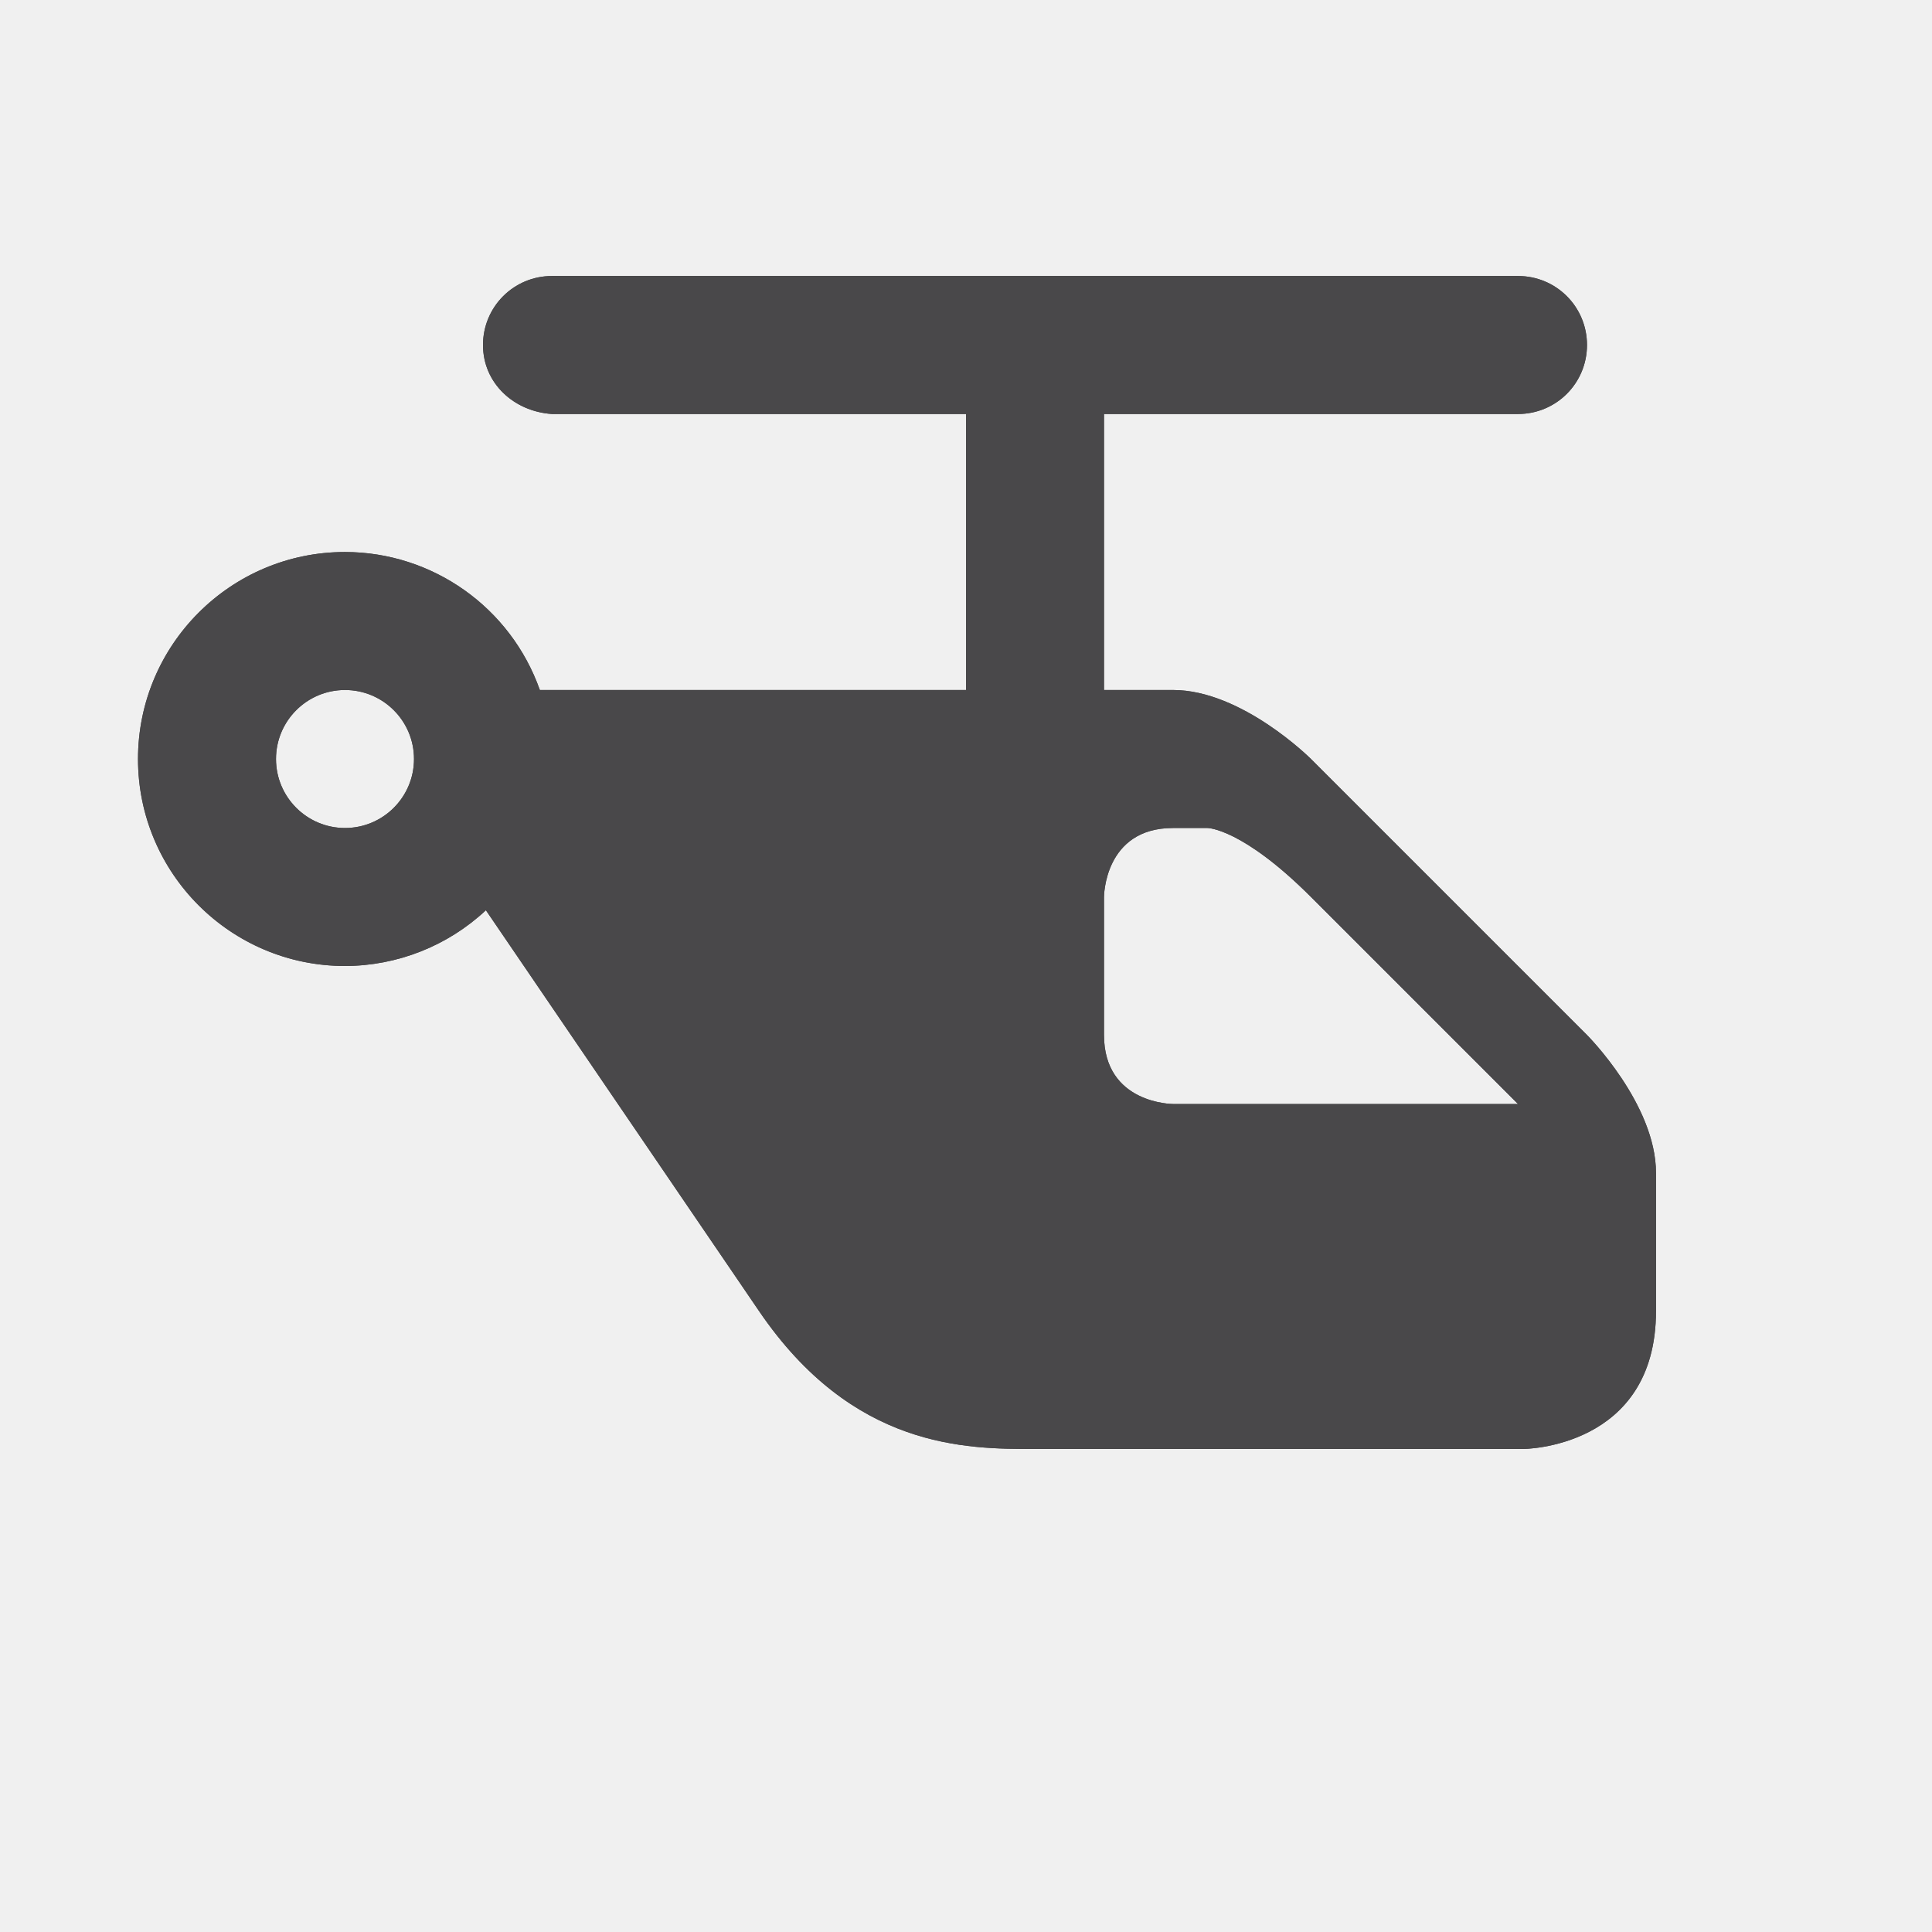
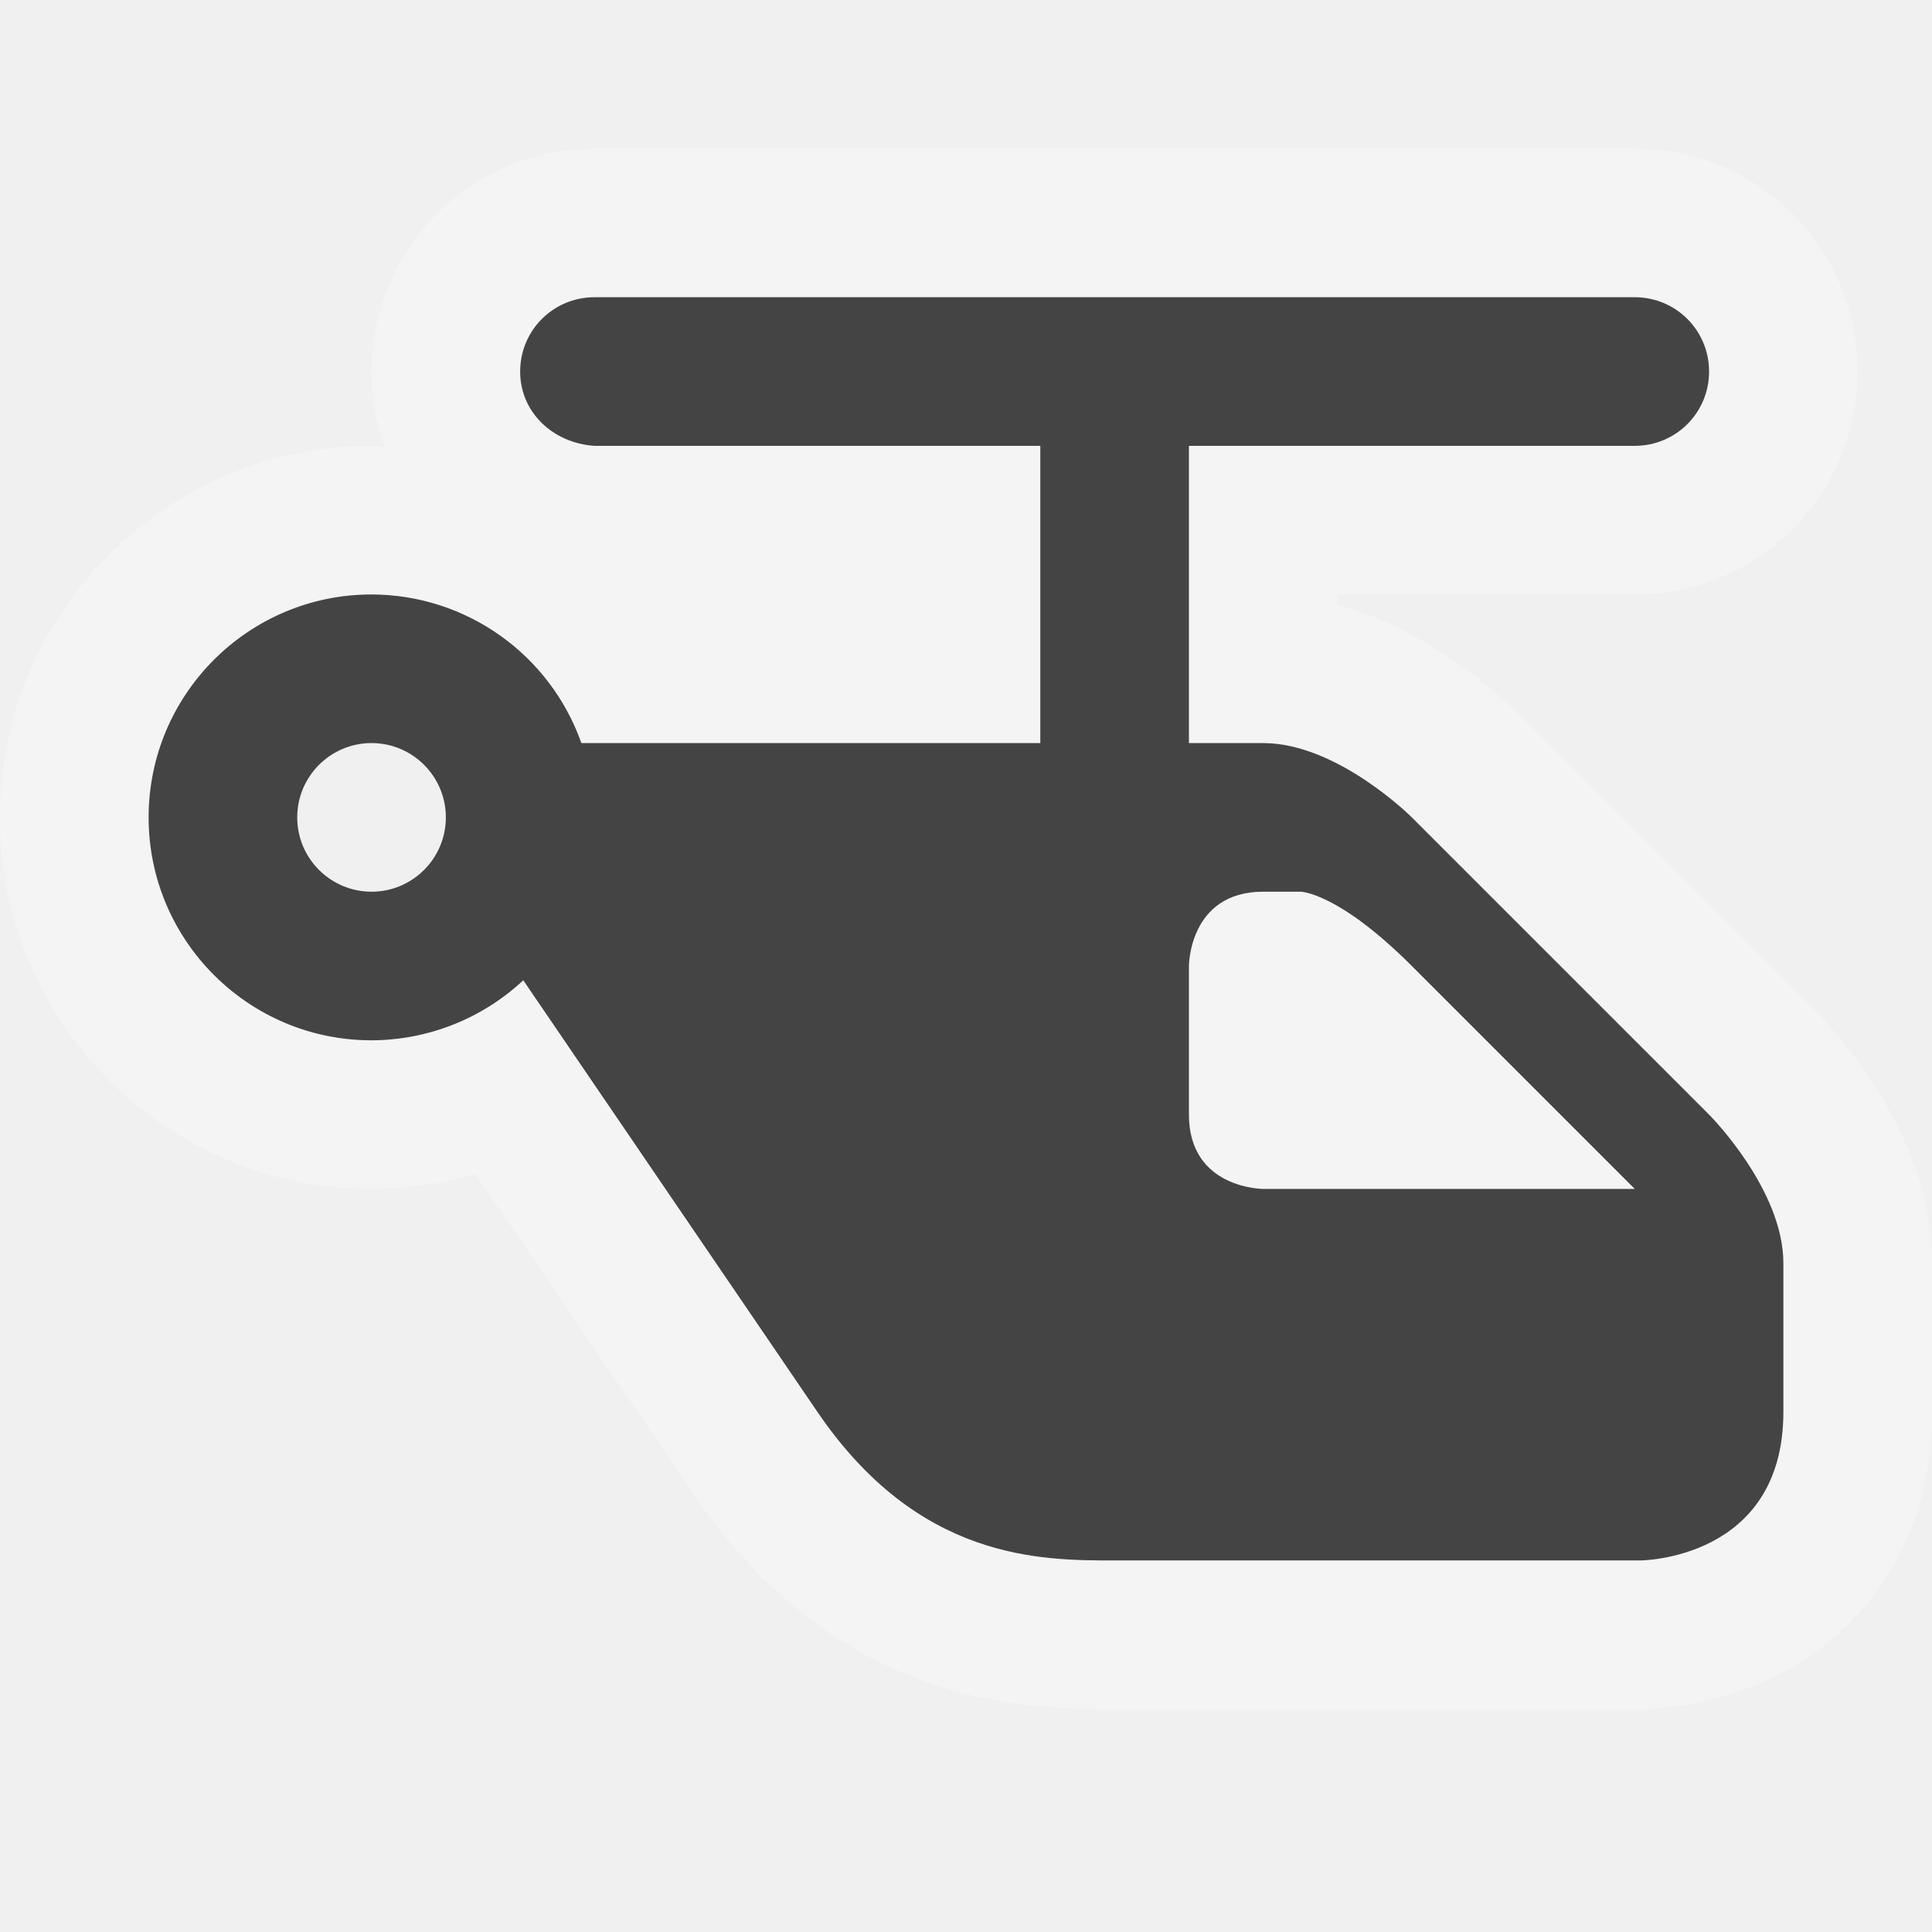
- <svg viewBox="-1 -1 14 14" width="14" height="14" data-reactid=".0.1.1.$heliport-11=1svg82.0.0">
-   <path fill="#49484a" d="M 3,1 C 2.723,1 2.5,1.223 2.5,1.5 2.5,1.777 2.724,1.982 3,2 l 3,0 0,2 -3.086,0 -0.002,0 C 2.7,3.401 2.135,3.001 1.5,3 0.672,3 0,3.672 0,4.5 0,5.328 0.672,6 1.5,6 1.879,5.999 2.244,5.855 2.521,5.596 L 4.5,8.5 c 0.681,1 1.5,1 2,1 l 3.535,0 C 10.035,9.5 11,9.499 11,8.5 l 0,-1 c 0,-0.5 -0.5,-1 -0.5,-1 l -2,-2 C 8.5,4.5 8,4 7.5,4 L 7,4 7,2 10,2 C 10.277,2 10.5,1.777 10.5,1.5 10.5,1.223 10.277,1 10,1 Z M 1.5,4 C 1.776,4 2,4.224 2,4.5 2,4.776 1.776,5 1.5,5 1.224,5 1,4.776 1,4.5 1,4.224 1.224,4 1.5,4 Z M 7.75,5 C 7.75,5 8,5 8.5,5.5 L 10,7 7.5,7 C 7.5,7 7,7 7,6.5 l 0,-1 C 7,5.5 7,5 7.5,5 Z" data-reactid=".0.1.1.$heliport-11=1svg82.0.0.3:$heliport-11=1svg-0-fill" />
-   <path fill="#49484a" d="M 3,1 C 2.723,1 2.5,1.223 2.5,1.5 2.5,1.777 2.724,1.982 3,2 l 3,0 0,2 -3.086,0 -0.002,0 C 2.7,3.401 2.135,3.001 1.5,3 0.672,3 0,3.672 0,4.5 0,5.328 0.672,6 1.5,6 1.879,5.999 2.244,5.855 2.521,5.596 L 4.5,8.5 c 0.681,1 1.5,1 2,1 l 3.535,0 C 10.035,9.5 11,9.499 11,8.5 l 0,-1 c 0,-0.5 -0.5,-1 -0.5,-1 l -2,-2 C 8.5,4.5 8,4 7.5,4 L 7,4 7,2 10,2 C 10.277,2 10.5,1.777 10.5,1.5 10.5,1.223 10.277,1 10,1 Z M 1.5,4 C 1.776,4 2,4.224 2,4.5 2,4.776 1.776,5 1.5,5 1.224,5 1,4.776 1,4.5 1,4.224 1.224,4 1.5,4 Z M 7.75,5 C 7.75,5 8,5 8.5,5.5 L 10,7 7.5,7 C 7.5,7 7,7 7,6.5 l 0,-1 C 7,5.5 7,5 7.5,5 Z" data-reactid=".0.1.1.$heliport-11=1svg82.0.0.3:$heliport-11=1svg-1-fill" />
+ <svg viewBox="-1 -1 13 13" width="13" height="13" data-reactid=".0.1.1.$heliport-11=1svg160.0.0">
+   <path d="M 3,1 C 2.723,1 2.5,1.223 2.5,1.5 2.5,1.777 2.724,1.982 3,2 l 3,0 0,2 -3.086,0 -0.002,0 C 2.7,3.401 2.135,3.001 1.5,3 0.672,3 0,3.672 0,4.5 0,5.328 0.672,6 1.5,6 1.879,5.999 2.244,5.855 2.521,5.596 L 4.5,8.5 c 0.681,1 1.5,1 2,1 l 3.535,0 C 10.035,9.5 11,9.499 11,8.5 l 0,-1 c 0,-0.5 -0.5,-1 -0.5,-1 l -2,-2 C 8.5,4.5 8,4 7.5,4 L 7,4 7,2 10,2 C 10.277,2 10.5,1.777 10.5,1.5 10.5,1.223 10.277,1 10,1 Z M 1.5,4 C 1.776,4 2,4.224 2,4.5 2,4.776 1.776,5 1.5,5 1.224,5 1,4.776 1,4.5 1,4.224 1.224,4 1.5,4 Z M 7.75,5 C 7.75,5 8,5 8.5,5.5 L 10,7 7.5,7 C 7.5,7 7,7 7,6.5 l 0,-1 C 7,5.5 7,5 7.5,5 Z" style="stroke-linejoin:round;stroke-miterlimit:4px;" fill="#ffffff" stroke="#ffffff" stroke-width="2" opacity="0.3" data-reactid=".0.1.1.$heliport-11=1svg160.0.0.2:$heliport-11=1svg-0-fill" />
+   <path fill="#444" d="M 3,1 C 2.723,1 2.5,1.223 2.5,1.5 2.5,1.777 2.724,1.982 3,2 l 3,0 0,2 -3.086,0 -0.002,0 C 2.7,3.401 2.135,3.001 1.5,3 0.672,3 0,3.672 0,4.5 0,5.328 0.672,6 1.5,6 1.879,5.999 2.244,5.855 2.521,5.596 L 4.5,8.5 c 0.681,1 1.5,1 2,1 l 3.535,0 C 10.035,9.5 11,9.499 11,8.5 l 0,-1 c 0,-0.5 -0.5,-1 -0.5,-1 l -2,-2 C 8.5,4.5 8,4 7.5,4 L 7,4 7,2 10,2 C 10.277,2 10.5,1.777 10.5,1.5 10.5,1.223 10.277,1 10,1 Z M 1.5,4 C 1.776,4 2,4.224 2,4.5 2,4.776 1.776,5 1.5,5 1.224,5 1,4.776 1,4.5 1,4.224 1.224,4 1.5,4 Z M 7.75,5 C 7.75,5 8,5 8.5,5.5 L 10,7 7.5,7 C 7.5,7 7,7 7,6.5 l 0,-1 C 7,5.5 7,5 7.5,5 Z" data-reactid=".0.1.1.$heliport-11=1svg160.0.0.3:$heliport-11=1svg-0-fill" />
</svg>
